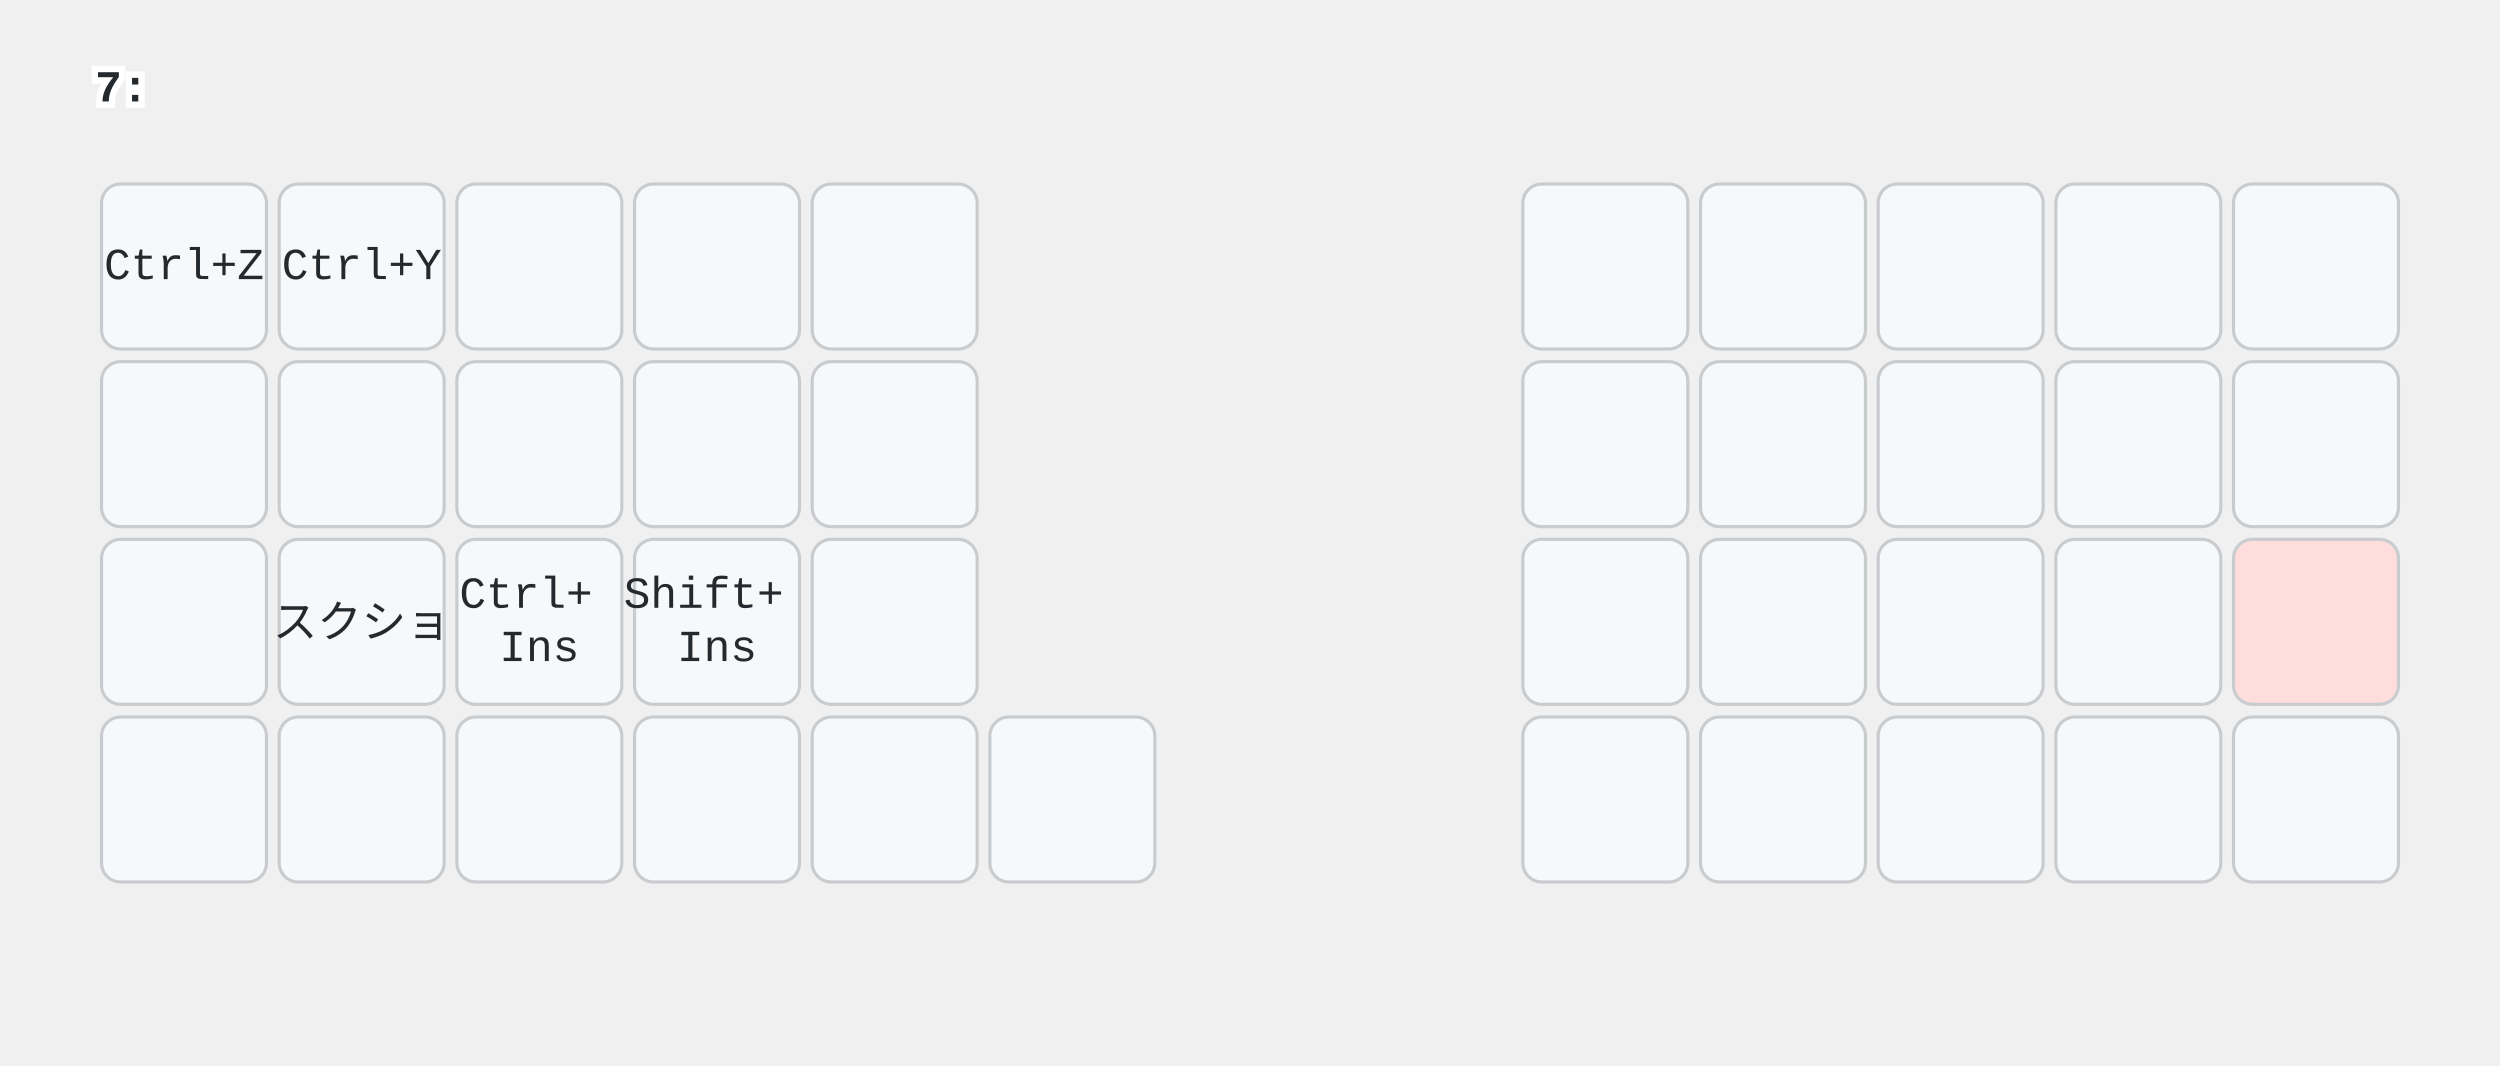
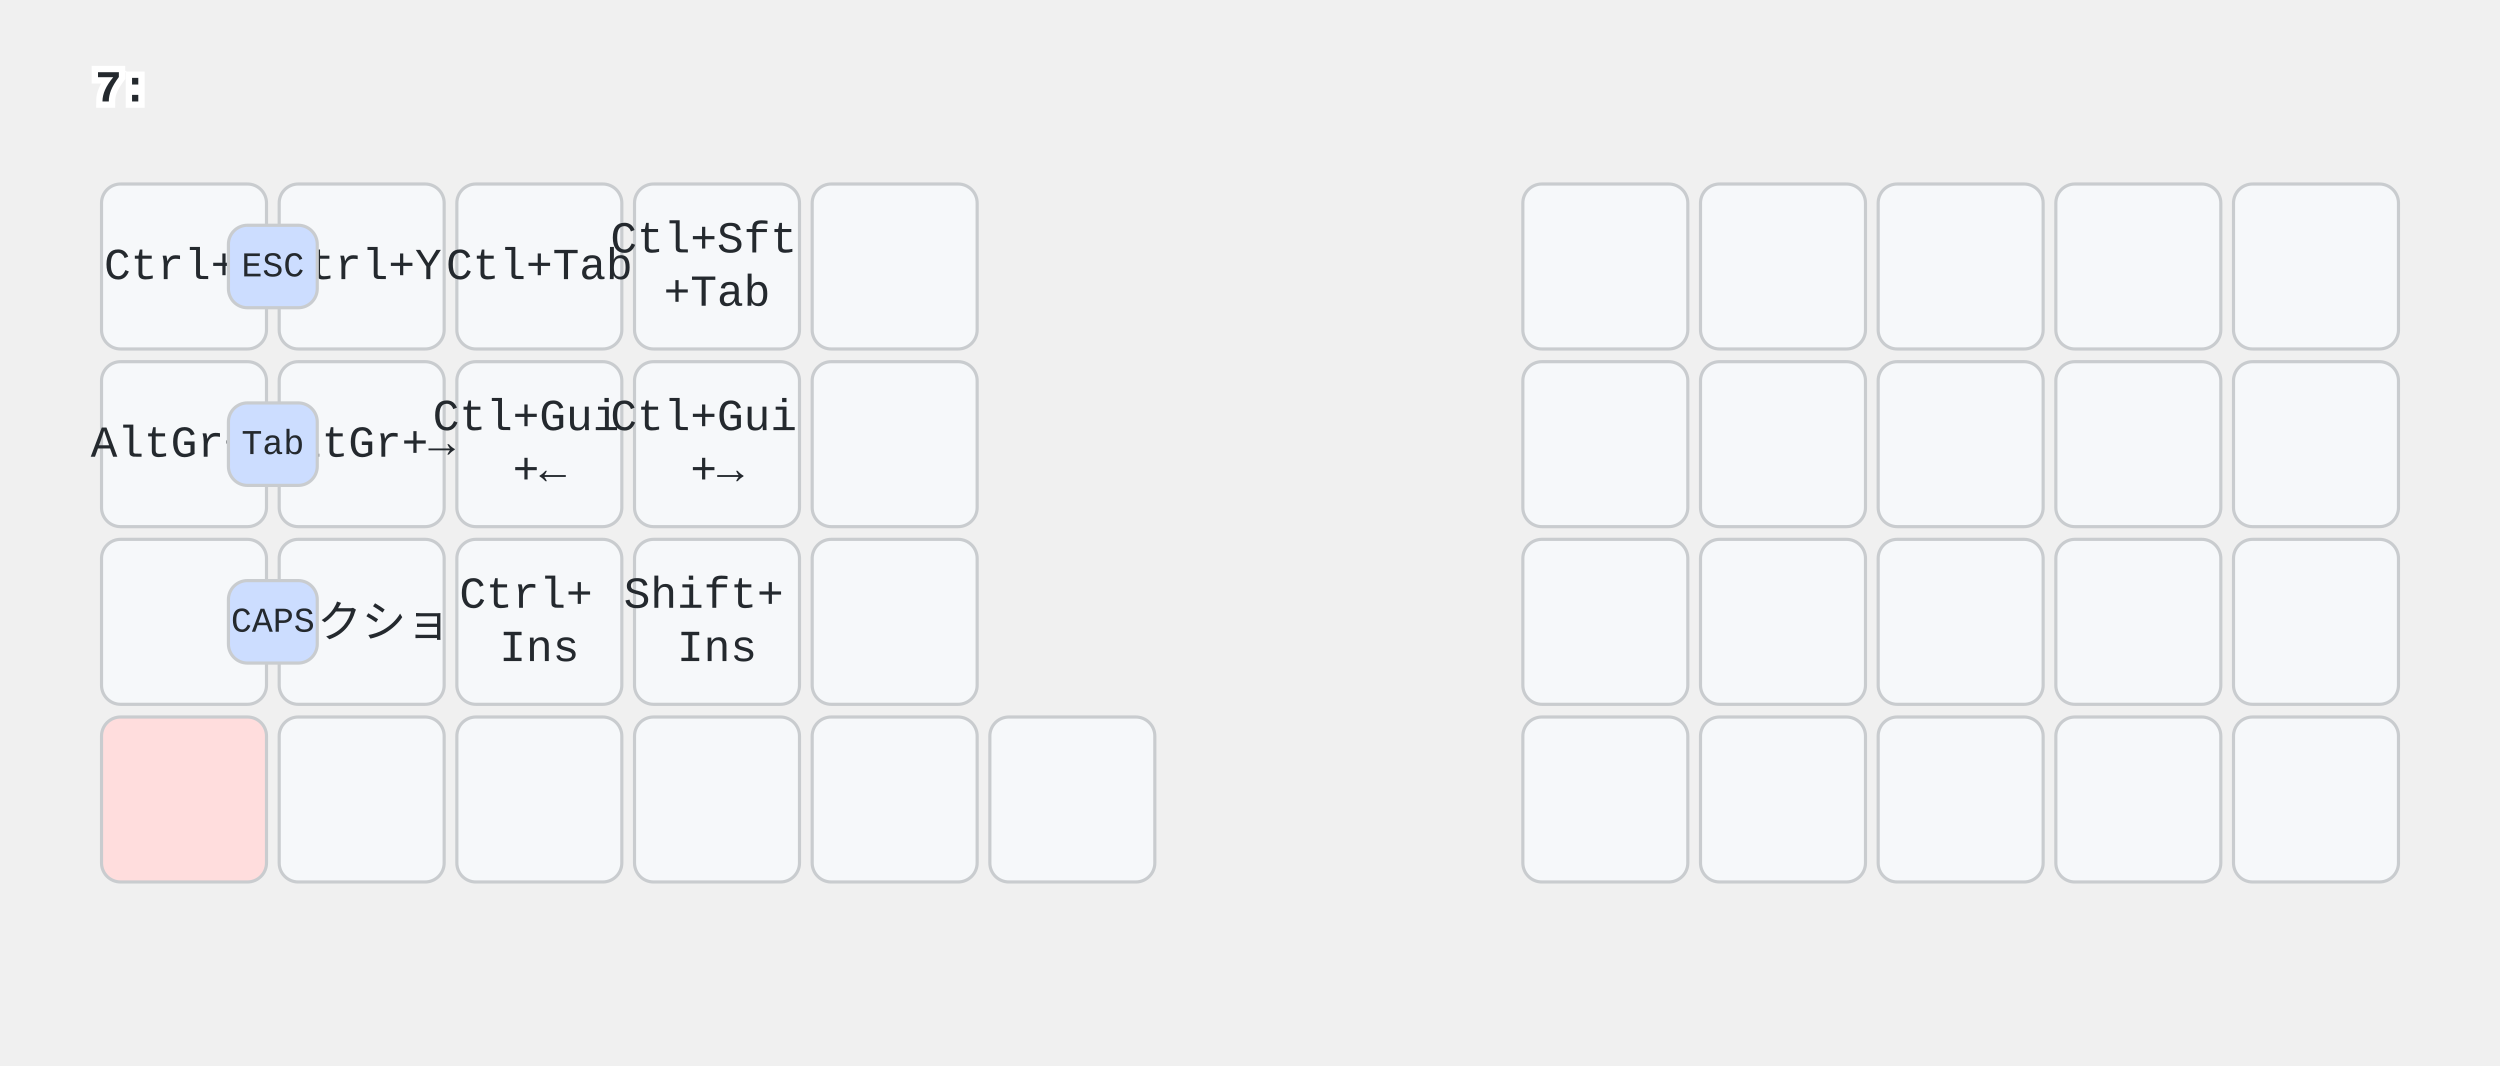
<svg xmlns="http://www.w3.org/2000/svg" width="788" height="336" viewBox="0 0 788 336" class="keymap">
  <style>/* inherit to force styles through use tags */
svg path {
    fill: inherit;
}

/* font and background color specifications */
svg.keymap {
    font-family: SFMono-Regular,Consolas,Liberation Mono,Menlo,monospace;
    font-size: 14px;
    font-kerning: normal;
    text-rendering: optimizeLegibility;
    fill: #24292e;
}

/* default key styling */
rect.key {
    fill: #f6f8fa;
}

rect.key, rect.combo {
    stroke: #c9cccf;
    stroke-width: 1;
}

/* default key side styling, only used is draw_key_sides is set */
rect.side {
    filter: brightness(90%);
}

/* color accent for combo boxes */
rect.combo, rect.combo-separate {
    fill: #cdf;
}

/* color accent for held keys */
rect.held, rect.combo.held {
    fill: #fdd;
}

/* color accent for ghost (optional) keys */
rect.ghost, rect.combo.ghost {
    stroke-dasharray: 4, 4;
    stroke-width: 2;
}

text {
    text-anchor: middle;
    dominant-baseline: middle;
}

/* styling for layer labels */
text.label {
    font-weight: bold;
    text-anchor: start;
    stroke: white;
    stroke-width: 4;
    paint-order: stroke;
}

/* styling for optional footer */
text.footer {
    text-anchor: end;
    dominant-baseline: auto;
    stroke: white;
    stroke-width: 4;
    paint-order: stroke;
}

/* styling for combo tap, and key non-tap label text */
text.combo, text.hold, text.shifted, text.left, text.right, text.tl, text.tr, text.bl, text.br {
    font-size: 11px;
}

text.hold, text.bl, text.br {
    text-anchor: middle;
    dominant-baseline: auto;
}

text.shifted, text.tl, text.tr {
    text-anchor: middle;
    dominant-baseline: hanging;
}

text.left, text.tl, text.bl {
    text-anchor: start;
}

text.right, text.tr, text.br {
    text-anchor: end;
}

text.layer-activator {
    text-decoration: underline;
}

/* styling for hold/shifted label text in combo box */
text.combo.hold, text.combo.shifted, text.combo.left, text.combo.right {
    font-size: 8px;
}

/* lighter symbol for transparent keys */
text.trans {
    fill: #7b7e81;
}

/* styling for combo dendrons */
path.combo {
    stroke-width: 1;
    stroke: gray;
    fill: none;
}

/* Start Tabler Icons Cleanup */
/* cannot use height/width with glyphs */
.icon-tabler &gt; path {
    fill: inherit;
    stroke: inherit;
    stroke-width: 2;
}
/* hide tabler's default box */
.icon-tabler &gt; path[stroke="none"][fill="none"] {
    visibility: hidden;
}
/* End Tabler Icons Cleanup */

@media (prefers-color-scheme: dark) {
svg.keymap { fill: #d1d6db; }
rect.key { fill: #3f4750; }
rect.key, rect.combo { stroke: #60666c; }
rect.combo, rect.combo-separate { fill: #1f3d7a; }
rect.held, rect.combo.held { fill: #854747; }
text.label, text.footer { stroke: black; }
text.trans { fill: #7e8184; }
path.combo { stroke: #7f7f7f; }

}
text.layer-activator { text-decoration: none; }
</style>
  <g transform="translate(30, 0)" class="layer-7">
    <text x="0" y="28" class="label" id="x_x">7:</text>
    <g transform="translate(0, 56)">
      <g transform="translate(28, 28)" class="key keypos-0">
        <rect rx="6" ry="6" x="-26" y="-26" width="52" height="52" class="key" />
        <text x="0" y="0" class="key tap">Ctrl+Z</text>
      </g>
      <g transform="translate(84, 28)" class="key keypos-1">
        <rect rx="6" ry="6" x="-26" y="-26" width="52" height="52" class="key" />
        <text x="0" y="0" class="key tap">Ctrl+Y</text>
      </g>
-       <g transform="translate(140, 28)" class="key trans keypos-2">
-         <rect rx="6" ry="6" x="-26" y="-26" width="52" height="52" class="key trans" />
-       </g>
-       <g transform="translate(196, 28)" class="key trans keypos-3">
-         <rect rx="6" ry="6" x="-26" y="-26" width="52" height="52" class="key trans" />
+       <g transform="translate(140, 28)" class="key keypos-2">
+         <rect rx="6" ry="6" x="-26" y="-26" width="52" height="52" class="key" />
+         <text x="0" y="0" class="key tap">Ctl+Tab</text>
+       </g>
+       <g transform="translate(196, 28)" class="key keypos-3">
+         <rect rx="6" ry="6" x="-26" y="-26" width="52" height="52" class="key" />
+         <text x="0" y="0" class="key tap">
+           <tspan x="0" dy="-0.6em">Ctl+Sft</tspan>
+           <tspan x="0" dy="1.2em">+Tab</tspan>
+         </text>
      </g>
      <g transform="translate(252, 28)" class="key trans keypos-4">
        <rect rx="6" ry="6" x="-26" y="-26" width="52" height="52" class="key trans" />
      </g>
      <g transform="translate(476, 28)" class="key trans keypos-5">
        <rect rx="6" ry="6" x="-26" y="-26" width="52" height="52" class="key trans" />
      </g>
      <g transform="translate(532, 28)" class="key trans keypos-6">
        <rect rx="6" ry="6" x="-26" y="-26" width="52" height="52" class="key trans" />
      </g>
      <g transform="translate(588, 28)" class="key trans keypos-7">
        <rect rx="6" ry="6" x="-26" y="-26" width="52" height="52" class="key trans" />
      </g>
      <g transform="translate(644, 28)" class="key trans keypos-8">
        <rect rx="6" ry="6" x="-26" y="-26" width="52" height="52" class="key trans" />
      </g>
      <g transform="translate(700, 28)" class="key trans keypos-9">
        <rect rx="6" ry="6" x="-26" y="-26" width="52" height="52" class="key trans" />
      </g>
-       <g transform="translate(28, 84)" class="key trans keypos-10">
-         <rect rx="6" ry="6" x="-26" y="-26" width="52" height="52" class="key trans" />
-       </g>
-       <g transform="translate(84, 84)" class="key trans keypos-11">
-         <rect rx="6" ry="6" x="-26" y="-26" width="52" height="52" class="key trans" />
-       </g>
-       <g transform="translate(140, 84)" class="key trans keypos-12">
-         <rect rx="6" ry="6" x="-26" y="-26" width="52" height="52" class="key trans" />
-       </g>
-       <g transform="translate(196, 84)" class="key trans keypos-13">
-         <rect rx="6" ry="6" x="-26" y="-26" width="52" height="52" class="key trans" />
+       <g transform="translate(28, 84)" class="key keypos-10">
+         <rect rx="6" ry="6" x="-26" y="-26" width="52" height="52" class="key" />
+         <text x="0" y="0" class="key tap">AltGr+←</text>
+       </g>
+       <g transform="translate(84, 84)" class="key keypos-11">
+         <rect rx="6" ry="6" x="-26" y="-26" width="52" height="52" class="key" />
+         <text x="0" y="0" class="key tap">AltGr+→</text>
+       </g>
+       <g transform="translate(140, 84)" class="key keypos-12">
+         <rect rx="6" ry="6" x="-26" y="-26" width="52" height="52" class="key" />
+         <text x="0" y="0" class="key tap">
+           <tspan x="0" dy="-0.6em">Ctl+Gui</tspan>
+           <tspan x="0" dy="1.2em">+←</tspan>
+         </text>
+       </g>
+       <g transform="translate(196, 84)" class="key keypos-13">
+         <rect rx="6" ry="6" x="-26" y="-26" width="52" height="52" class="key" />
+         <text x="0" y="0" class="key tap">
+           <tspan x="0" dy="-0.6em">Ctl+Gui</tspan>
+           <tspan x="0" dy="1.2em">+→</tspan>
+         </text>
      </g>
      <g transform="translate(252, 84)" class="key trans keypos-14">
        <rect rx="6" ry="6" x="-26" y="-26" width="52" height="52" class="key trans" />
      </g>
      <g transform="translate(476, 84)" class="key trans keypos-15">
        <rect rx="6" ry="6" x="-26" y="-26" width="52" height="52" class="key trans" />
      </g>
      <g transform="translate(532, 84)" class="key trans keypos-16">
        <rect rx="6" ry="6" x="-26" y="-26" width="52" height="52" class="key trans" />
      </g>
      <g transform="translate(588, 84)" class="key trans keypos-17">
        <rect rx="6" ry="6" x="-26" y="-26" width="52" height="52" class="key trans" />
      </g>
      <g transform="translate(644, 84)" class="key trans keypos-18">
        <rect rx="6" ry="6" x="-26" y="-26" width="52" height="52" class="key trans" />
      </g>
      <g transform="translate(700, 84)" class="key trans keypos-19">
        <rect rx="6" ry="6" x="-26" y="-26" width="52" height="52" class="key trans" />
      </g>
      <g transform="translate(28, 140)" class="key trans keypos-20">
        <rect rx="6" ry="6" x="-26" y="-26" width="52" height="52" class="key trans" />
      </g>
      <g transform="translate(84, 140)" class="key keypos-21">
        <rect rx="6" ry="6" x="-26" y="-26" width="52" height="52" class="key" />
        <text x="0" y="0" class="key tap">スクショ</text>
      </g>
      <g transform="translate(140, 140)" class="key keypos-22">
        <rect rx="6" ry="6" x="-26" y="-26" width="52" height="52" class="key" />
        <text x="0" y="0" class="key tap">
          <tspan x="0" dy="-0.6em">Ctrl+</tspan>
          <tspan x="0" dy="1.2em">Ins</tspan>
        </text>
      </g>
      <g transform="translate(196, 140)" class="key keypos-23">
        <rect rx="6" ry="6" x="-26" y="-26" width="52" height="52" class="key" />
        <text x="0" y="0" class="key tap">
          <tspan x="0" dy="-0.6em">Shift+</tspan>
          <tspan x="0" dy="1.2em">Ins</tspan>
        </text>
      </g>
      <g transform="translate(252, 140)" class="key trans keypos-24">
        <rect rx="6" ry="6" x="-26" y="-26" width="52" height="52" class="key trans" />
      </g>
      <g transform="translate(476, 140)" class="key trans keypos-25">
        <rect rx="6" ry="6" x="-26" y="-26" width="52" height="52" class="key trans" />
      </g>
      <g transform="translate(532, 140)" class="key trans keypos-26">
        <rect rx="6" ry="6" x="-26" y="-26" width="52" height="52" class="key trans" />
      </g>
      <g transform="translate(588, 140)" class="key trans keypos-27">
        <rect rx="6" ry="6" x="-26" y="-26" width="52" height="52" class="key trans" />
      </g>
      <g transform="translate(644, 140)" class="key trans keypos-28">
        <rect rx="6" ry="6" x="-26" y="-26" width="52" height="52" class="key trans" />
      </g>
-       <g transform="translate(700, 140)" class="key held keypos-29">
+       <g transform="translate(700, 140)" class="key trans keypos-29">
+         <rect rx="6" ry="6" x="-26" y="-26" width="52" height="52" class="key trans" />
+       </g>
+       <g transform="translate(28, 196)" class="key held keypos-30">
        <rect rx="6" ry="6" x="-26" y="-26" width="52" height="52" class="key held" />
      </g>
-       <g transform="translate(28, 196)" class="key trans keypos-30">
-         <rect rx="6" ry="6" x="-26" y="-26" width="52" height="52" class="key trans" />
-       </g>
      <g transform="translate(84, 196)" class="key trans keypos-31">
        <rect rx="6" ry="6" x="-26" y="-26" width="52" height="52" class="key trans" />
      </g>
      <g transform="translate(140, 196)" class="key trans keypos-32">
        <rect rx="6" ry="6" x="-26" y="-26" width="52" height="52" class="key trans" />
      </g>
      <g transform="translate(196, 196)" class="key trans keypos-33">
        <rect rx="6" ry="6" x="-26" y="-26" width="52" height="52" class="key trans" />
      </g>
      <g transform="translate(252, 196)" class="key trans keypos-34">
        <rect rx="6" ry="6" x="-26" y="-26" width="52" height="52" class="key trans" />
      </g>
      <g transform="translate(308, 196)" class="key trans keypos-35">
        <rect rx="6" ry="6" x="-26" y="-26" width="52" height="52" class="key trans" />
      </g>
      <g transform="translate(476, 196)" class="key trans keypos-36">
        <rect rx="6" ry="6" x="-26" y="-26" width="52" height="52" class="key trans" />
      </g>
      <g transform="translate(532, 196)" class="key trans keypos-37">
        <rect rx="6" ry="6" x="-26" y="-26" width="52" height="52" class="key trans" />
      </g>
      <g transform="translate(588, 196)" class="key trans keypos-38">
        <rect rx="6" ry="6" x="-26" y="-26" width="52" height="52" class="key trans" />
      </g>
      <g transform="translate(644, 196)" class="key trans keypos-39">
        <rect rx="6" ry="6" x="-26" y="-26" width="52" height="52" class="key trans" />
      </g>
      <g transform="translate(700, 196)" class="key trans keypos-40">
        <rect rx="6" ry="6" x="-26" y="-26" width="52" height="52" class="key trans" />
+       </g>
+       <g class="combo combopos-0">
+         <rect rx="6" ry="6" x="42" y="15" width="28" height="26" class="combo" />
+         <text x="56" y="28" class="combo tap">ESC</text>
+       </g>
+       <g class="combo combopos-1">
+         <rect rx="6" ry="6" x="42" y="71" width="28" height="26" class="combo" />
+         <text x="56" y="84" class="combo tap">Tab</text>
+       </g>
+       <g class="combo combopos-2">
+         <rect rx="6" ry="6" x="42" y="127" width="28" height="26" class="combo" />
+         <text x="56" y="140" class="combo tap">CAPS</text>
      </g>
    </g>
  </g>
</svg>
